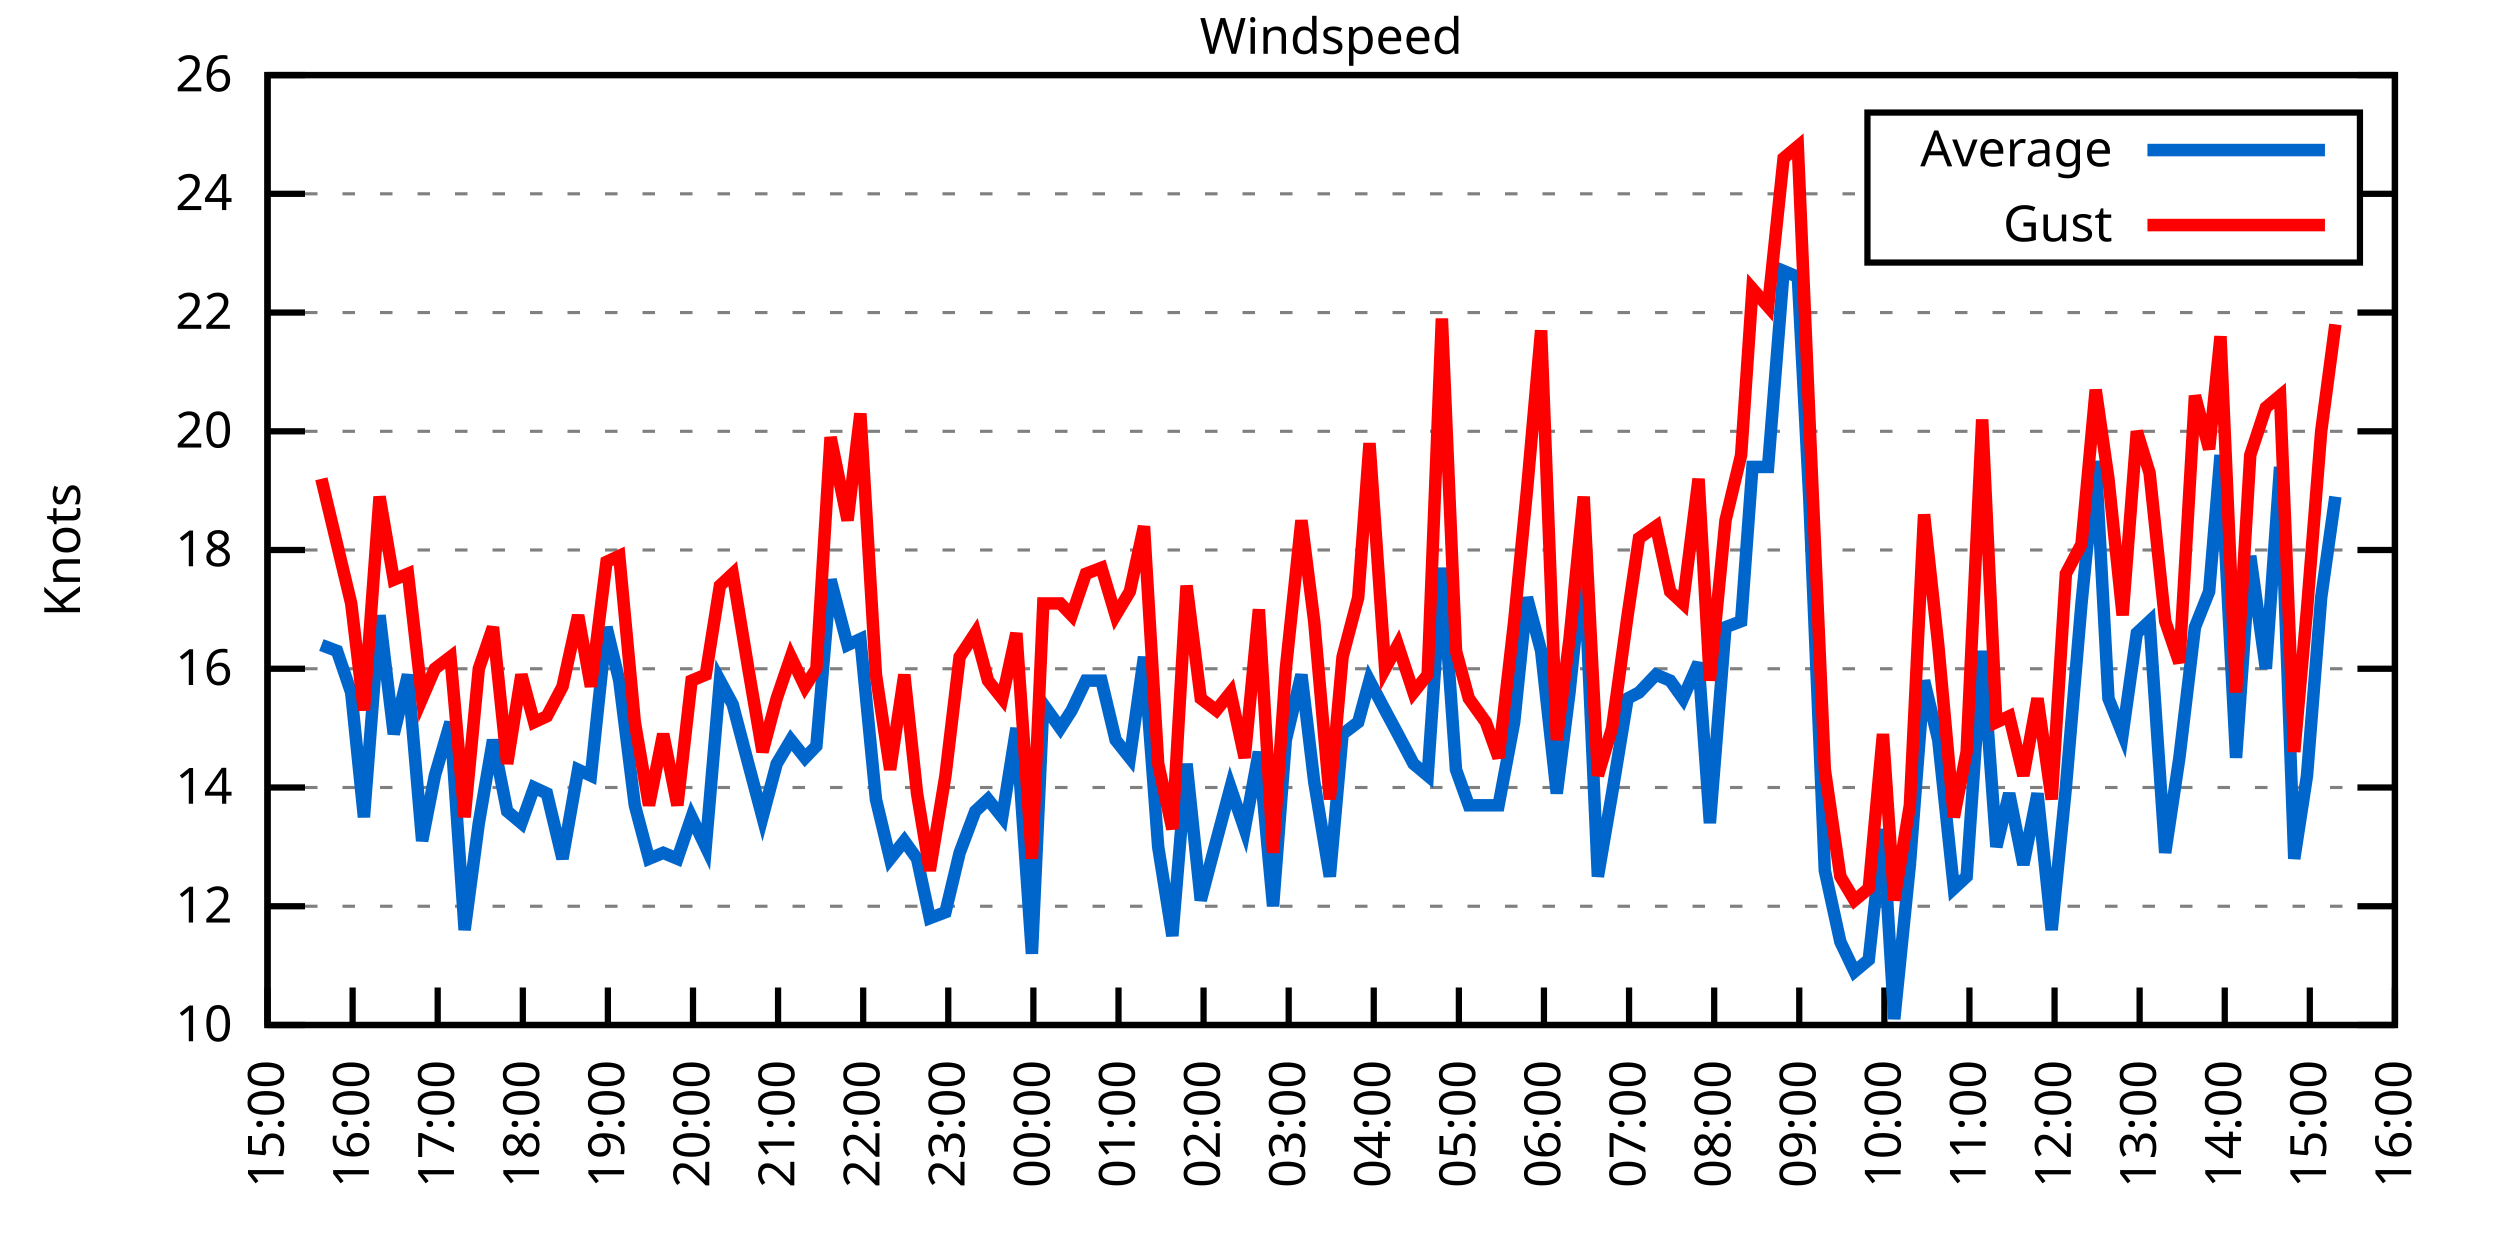
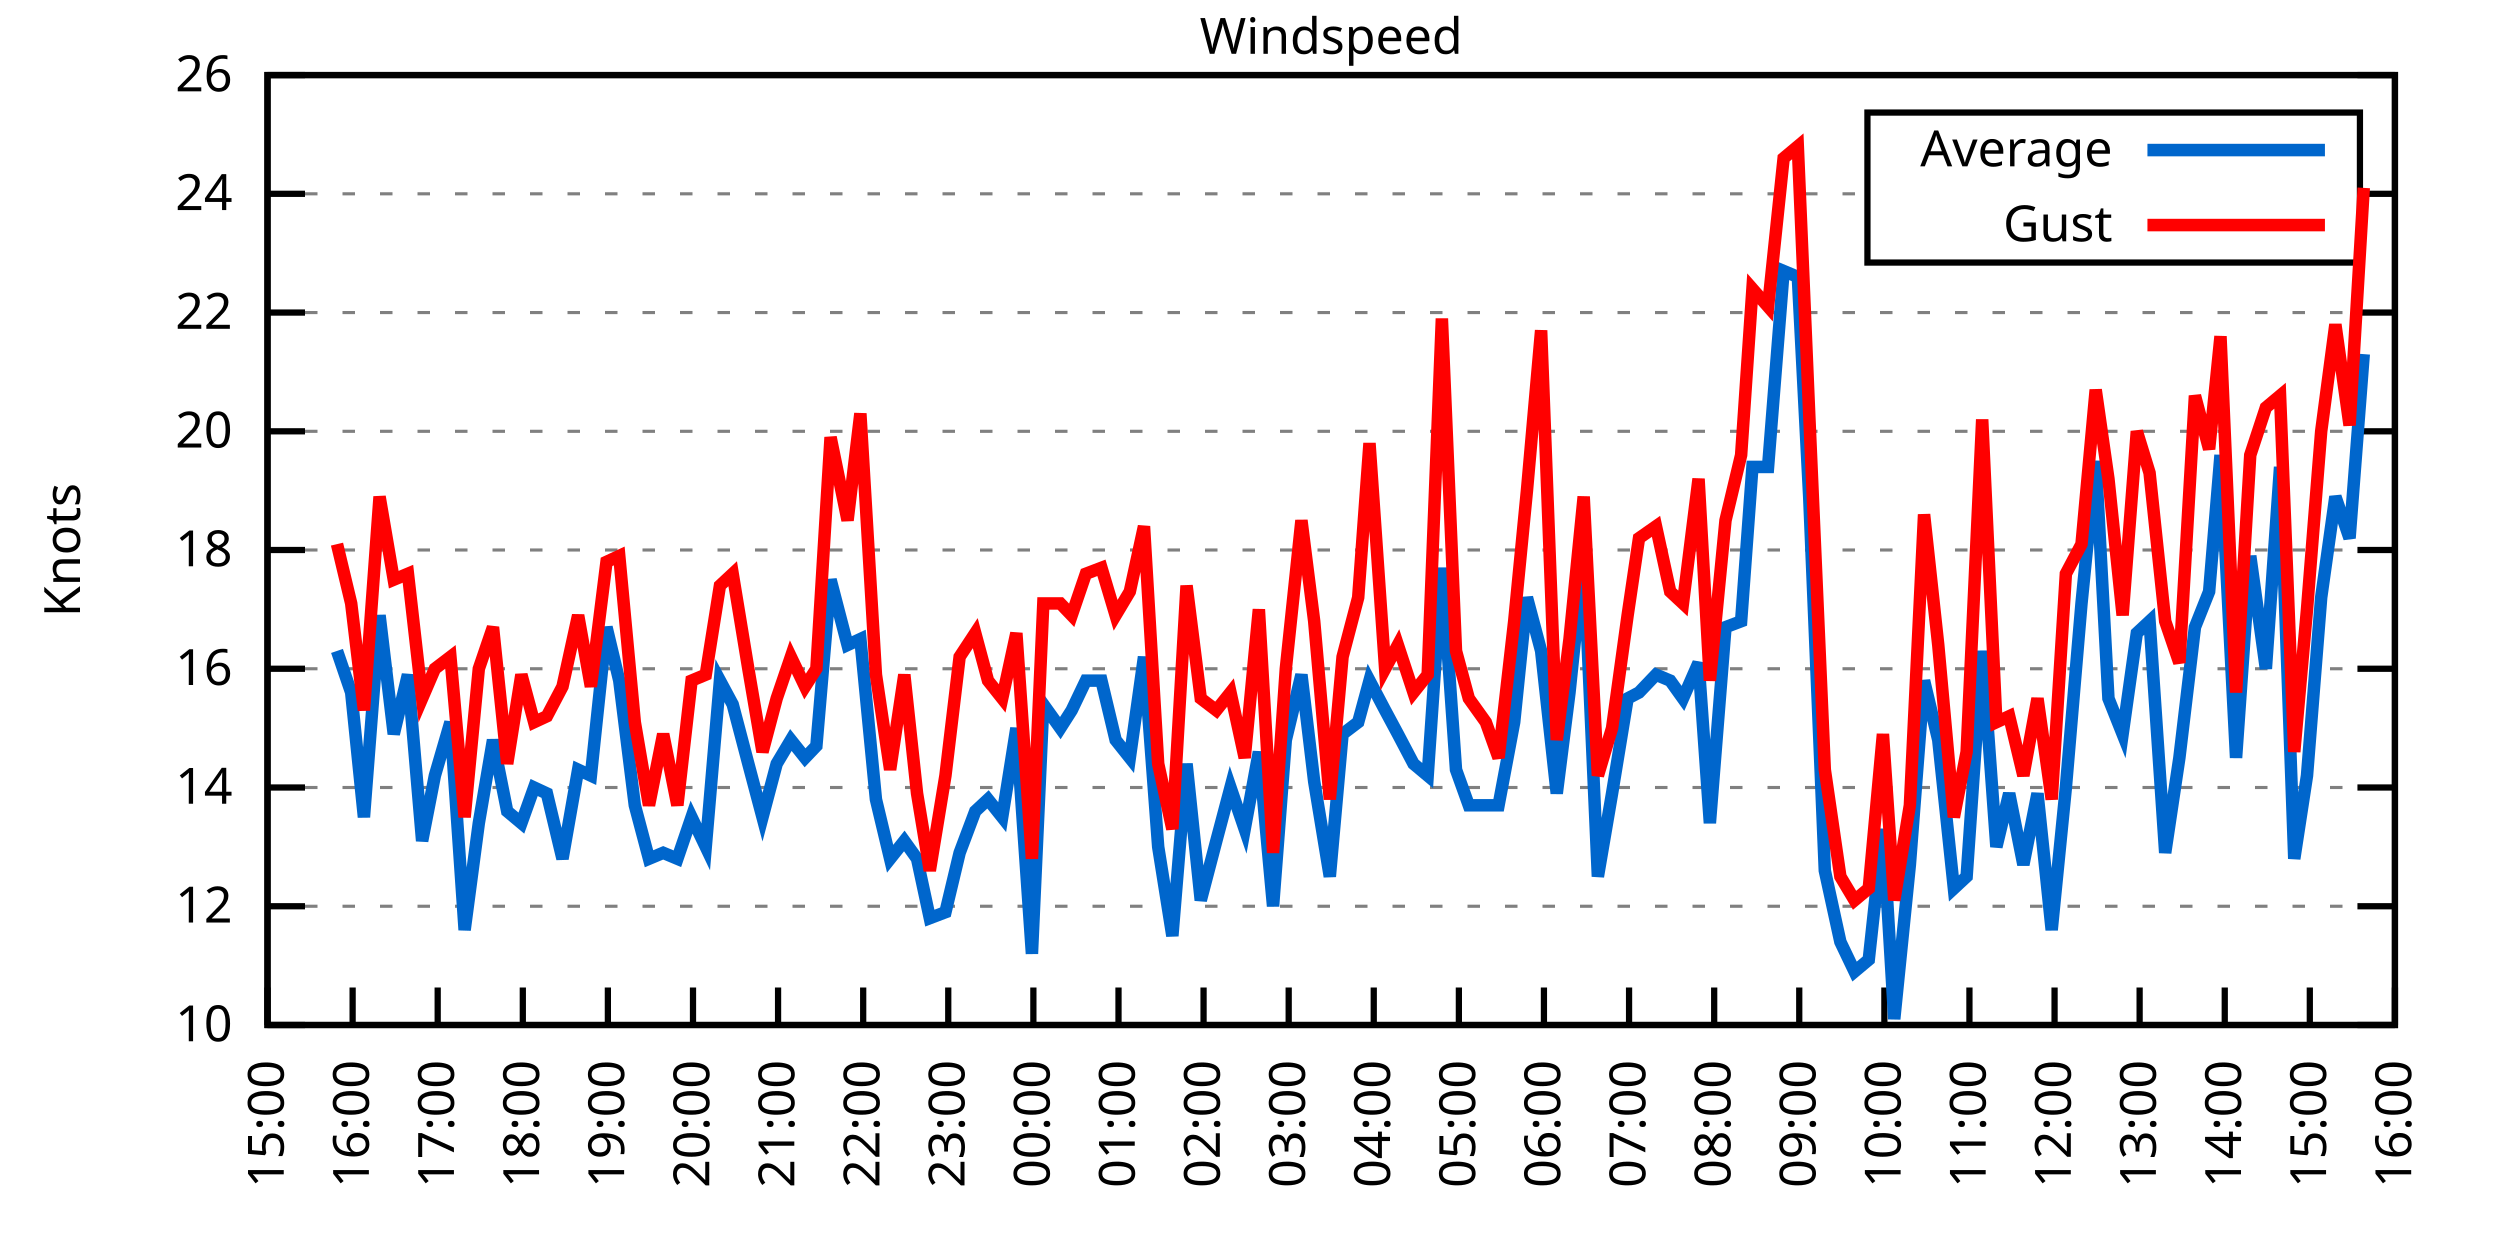
<svg xmlns="http://www.w3.org/2000/svg" xmlns:xlink="http://www.w3.org/1999/xlink" width="400" height="200" viewBox="0 0 400 200">
  <g id="gnuplot_canvas">
    <rect x="0" y="0" width="400" height="200" fill="none" />
    <defs>
      <circle id="gpDot" r="0.5" stroke-width="0.5" stroke="currentColor" />
      <path id="gpPt0" stroke-width="0.333" stroke="currentColor" d="M-1,0 h2 M0,-1 v2" />
      <path id="gpPt1" stroke-width="0.333" stroke="currentColor" d="M-1,-1 L1,1 M1,-1 L-1,1" />
      <path id="gpPt2" stroke-width="0.333" stroke="currentColor" d="M-1,0 L1,0 M0,-1 L0,1 M-1,-1 L1,1 M-1,1 L1,-1" />
      <rect id="gpPt3" stroke-width="0.333" stroke="currentColor" x="-1" y="-1" width="2" height="2" />
      <rect id="gpPt4" stroke-width="0.333" stroke="currentColor" fill="currentColor" x="-1" y="-1" width="2" height="2" />
      <circle id="gpPt5" stroke-width="0.333" stroke="currentColor" cx="0" cy="0" r="1" />
      <use xlink:href="#gpPt5" id="gpPt6" fill="currentColor" stroke="none" />
      <path id="gpPt7" stroke-width="0.333" stroke="currentColor" d="M0,-1.33 L-1.33,0.67 L1.33,0.67 z" />
      <use xlink:href="#gpPt7" id="gpPt8" fill="currentColor" stroke="none" />
      <use xlink:href="#gpPt7" id="gpPt9" stroke="currentColor" transform="rotate(180)" />
      <use xlink:href="#gpPt9" id="gpPt10" fill="currentColor" stroke="none" />
      <use xlink:href="#gpPt3" id="gpPt11" stroke="currentColor" transform="rotate(45)" />
      <use xlink:href="#gpPt11" id="gpPt12" fill="currentColor" stroke="none" />
      <path id="gpPt13" stroke-width="0.333" stroke="currentColor" d="M0,1.330 L1.265,0.411 L0.782,-1.067 L-0.782,-1.076 L-1.265,0.411 z" />
      <use xlink:href="#gpPt13" id="gpPt14" fill="currentColor" stroke="none" />
      <filter id="textbox" filterUnits="objectBoundingBox" x="0" y="0" height="1" width="1">
        <feFlood flood-color="white" flood-opacity="1" result="bgnd" />
        <feComposite in="SourceGraphic" in2="bgnd" operator="atop" />
      </filter>
      <filter id="greybox" filterUnits="objectBoundingBox" x="0" y="0" height="1" width="1">
        <feFlood flood-color="lightgrey" flood-opacity="1" result="grey" />
        <feComposite in="SourceGraphic" in2="grey" operator="atop" />
      </filter>
    </defs>
    <g fill="none" color="white" stroke="currentColor" stroke-width="1.00" stroke-linecap="butt" stroke-linejoin="miter">
</g>
    <g fill="none" color="black" stroke="currentColor" stroke-width="1.00" stroke-linecap="butt" stroke-linejoin="miter">
      <g stroke="none" shape-rendering="crispEdges">
        <polygon fill="rgb(255, 255, 255)" points="42.80,164.00 383.18,164.00 383.18,12.02 42.80,12.02 " />
      </g>
    </g>
    <g fill="none" color="black" stroke="currentColor" stroke-width="1.00" stroke-linecap="butt" stroke-linejoin="miter">
</g>
    <g fill="none" color="black" stroke="black" stroke-width="0.50" stroke-linecap="butt" stroke-linejoin="miter">
</g>
    <g fill="none" color="gray" stroke="currentColor" stroke-width="0.50" stroke-linecap="butt" stroke-linejoin="miter">
      <path stroke="gray" stroke-dasharray="2,4" class="gridline" d="M42.80,164.00 L383.19,164.00  " />
    </g>
    <g fill="none" color="gray" stroke="gray" stroke-width="1.00" stroke-linecap="butt" stroke-linejoin="miter">
</g>
    <g fill="none" color="black" stroke="currentColor" stroke-width="1.00" stroke-linecap="butt" stroke-linejoin="miter">
      <path stroke="black" d="M42.80,164.00 L48.80,164.00 M383.19,164.00 L377.19,164.00  " />
      <g transform="translate(37.20,166.60)" stroke="none" fill="black" font-family="Sans" font-size="8.00" text-anchor="end">
        <text>
          <tspan font-family="Sans"> 10</tspan>
        </text>
      </g>
    </g>
    <g fill="none" color="black" stroke="currentColor" stroke-width="1.00" stroke-linecap="butt" stroke-linejoin="miter">
</g>
    <g fill="none" color="black" stroke="black" stroke-width="0.50" stroke-linecap="butt" stroke-linejoin="miter">
</g>
    <g fill="none" color="gray" stroke="currentColor" stroke-width="0.50" stroke-linecap="butt" stroke-linejoin="miter">
      <path stroke="gray" stroke-dasharray="2,4" class="gridline" d="M42.80,145.00 L383.19,145.00  " />
    </g>
    <g fill="none" color="gray" stroke="gray" stroke-width="1.00" stroke-linecap="butt" stroke-linejoin="miter">
</g>
    <g fill="none" color="black" stroke="currentColor" stroke-width="1.00" stroke-linecap="butt" stroke-linejoin="miter">
      <path stroke="black" d="M42.80,145.00 L48.80,145.00 M383.19,145.00 L377.19,145.00  " />
      <g transform="translate(37.20,147.60)" stroke="none" fill="black" font-family="Sans" font-size="8.00" text-anchor="end">
        <text>
          <tspan font-family="Sans"> 12</tspan>
        </text>
      </g>
    </g>
    <g fill="none" color="black" stroke="currentColor" stroke-width="1.00" stroke-linecap="butt" stroke-linejoin="miter">
</g>
    <g fill="none" color="black" stroke="black" stroke-width="0.50" stroke-linecap="butt" stroke-linejoin="miter">
</g>
    <g fill="none" color="gray" stroke="currentColor" stroke-width="0.50" stroke-linecap="butt" stroke-linejoin="miter">
      <path stroke="gray" stroke-dasharray="2,4" class="gridline" d="M42.80,126.00 L383.19,126.00  " />
    </g>
    <g fill="none" color="gray" stroke="gray" stroke-width="1.00" stroke-linecap="butt" stroke-linejoin="miter">
</g>
    <g fill="none" color="black" stroke="currentColor" stroke-width="1.00" stroke-linecap="butt" stroke-linejoin="miter">
      <path stroke="black" d="M42.80,126.00 L48.80,126.00 M383.19,126.00 L377.19,126.00  " />
      <g transform="translate(37.20,128.60)" stroke="none" fill="black" font-family="Sans" font-size="8.00" text-anchor="end">
        <text>
          <tspan font-family="Sans"> 14</tspan>
        </text>
      </g>
    </g>
    <g fill="none" color="black" stroke="currentColor" stroke-width="1.00" stroke-linecap="butt" stroke-linejoin="miter">
</g>
    <g fill="none" color="black" stroke="black" stroke-width="0.50" stroke-linecap="butt" stroke-linejoin="miter">
</g>
    <g fill="none" color="gray" stroke="currentColor" stroke-width="0.50" stroke-linecap="butt" stroke-linejoin="miter">
      <path stroke="gray" stroke-dasharray="2,4" class="gridline" d="M42.80,107.00 L383.19,107.00  " />
    </g>
    <g fill="none" color="gray" stroke="gray" stroke-width="1.00" stroke-linecap="butt" stroke-linejoin="miter">
</g>
    <g fill="none" color="black" stroke="currentColor" stroke-width="1.00" stroke-linecap="butt" stroke-linejoin="miter">
      <path stroke="black" d="M42.80,107.00 L48.80,107.00 M383.19,107.00 L377.19,107.00  " />
      <g transform="translate(37.20,109.60)" stroke="none" fill="black" font-family="Sans" font-size="8.00" text-anchor="end">
        <text>
          <tspan font-family="Sans"> 16</tspan>
        </text>
      </g>
    </g>
    <g fill="none" color="black" stroke="currentColor" stroke-width="1.00" stroke-linecap="butt" stroke-linejoin="miter">
</g>
    <g fill="none" color="black" stroke="black" stroke-width="0.50" stroke-linecap="butt" stroke-linejoin="miter">
</g>
    <g fill="none" color="gray" stroke="currentColor" stroke-width="0.50" stroke-linecap="butt" stroke-linejoin="miter">
      <path stroke="gray" stroke-dasharray="2,4" class="gridline" d="M42.80,88.00 L383.19,88.00  " />
    </g>
    <g fill="none" color="gray" stroke="gray" stroke-width="1.00" stroke-linecap="butt" stroke-linejoin="miter">
</g>
    <g fill="none" color="black" stroke="currentColor" stroke-width="1.00" stroke-linecap="butt" stroke-linejoin="miter">
      <path stroke="black" d="M42.80,88.00 L48.80,88.00 M383.19,88.00 L377.19,88.00  " />
      <g transform="translate(37.20,90.60)" stroke="none" fill="black" font-family="Sans" font-size="8.00" text-anchor="end">
        <text>
          <tspan font-family="Sans"> 18</tspan>
        </text>
      </g>
    </g>
    <g fill="none" color="black" stroke="currentColor" stroke-width="1.00" stroke-linecap="butt" stroke-linejoin="miter">
</g>
    <g fill="none" color="black" stroke="black" stroke-width="0.50" stroke-linecap="butt" stroke-linejoin="miter">
</g>
    <g fill="none" color="gray" stroke="currentColor" stroke-width="0.50" stroke-linecap="butt" stroke-linejoin="miter">
      <path stroke="gray" stroke-dasharray="2,4" class="gridline" d="M42.80,69.01 L383.19,69.01  " />
    </g>
    <g fill="none" color="gray" stroke="gray" stroke-width="1.00" stroke-linecap="butt" stroke-linejoin="miter">
</g>
    <g fill="none" color="black" stroke="currentColor" stroke-width="1.00" stroke-linecap="butt" stroke-linejoin="miter">
      <path stroke="black" d="M42.80,69.01 L48.80,69.01 M383.19,69.01 L377.19,69.01  " />
      <g transform="translate(37.20,71.61)" stroke="none" fill="black" font-family="Sans" font-size="8.00" text-anchor="end">
        <text>
          <tspan font-family="Sans"> 20</tspan>
        </text>
      </g>
    </g>
    <g fill="none" color="black" stroke="currentColor" stroke-width="1.00" stroke-linecap="butt" stroke-linejoin="miter">
</g>
    <g fill="none" color="black" stroke="black" stroke-width="0.50" stroke-linecap="butt" stroke-linejoin="miter">
</g>
    <g fill="none" color="gray" stroke="currentColor" stroke-width="0.50" stroke-linecap="butt" stroke-linejoin="miter">
      <path stroke="gray" stroke-dasharray="2,4" class="gridline" d="M42.80,50.01 L383.19,50.01  " />
    </g>
    <g fill="none" color="gray" stroke="gray" stroke-width="1.00" stroke-linecap="butt" stroke-linejoin="miter">
</g>
    <g fill="none" color="black" stroke="currentColor" stroke-width="1.00" stroke-linecap="butt" stroke-linejoin="miter">
      <path stroke="black" d="M42.80,50.01 L48.80,50.01 M383.19,50.01 L377.19,50.01  " />
      <g transform="translate(37.20,52.61)" stroke="none" fill="black" font-family="Sans" font-size="8.00" text-anchor="end">
        <text>
          <tspan font-family="Sans"> 22</tspan>
        </text>
      </g>
    </g>
    <g fill="none" color="black" stroke="currentColor" stroke-width="1.00" stroke-linecap="butt" stroke-linejoin="miter">
</g>
    <g fill="none" color="black" stroke="black" stroke-width="0.50" stroke-linecap="butt" stroke-linejoin="miter">
</g>
    <g fill="none" color="gray" stroke="currentColor" stroke-width="0.50" stroke-linecap="butt" stroke-linejoin="miter">
      <path stroke="gray" stroke-dasharray="2,4" class="gridline" d="M42.80,31.01 L298.79,31.01 M377.59,31.01 L383.19,31.01  " />
    </g>
    <g fill="none" color="gray" stroke="gray" stroke-width="1.00" stroke-linecap="butt" stroke-linejoin="miter">
</g>
    <g fill="none" color="black" stroke="currentColor" stroke-width="1.00" stroke-linecap="butt" stroke-linejoin="miter">
      <path stroke="black" d="M42.80,31.01 L48.80,31.01 M383.19,31.01 L377.19,31.01  " />
      <g transform="translate(37.20,33.61)" stroke="none" fill="black" font-family="Sans" font-size="8.00" text-anchor="end">
        <text>
          <tspan font-family="Sans"> 24</tspan>
        </text>
      </g>
    </g>
    <g fill="none" color="black" stroke="currentColor" stroke-width="1.00" stroke-linecap="butt" stroke-linejoin="miter">
</g>
    <g fill="none" color="black" stroke="black" stroke-width="0.50" stroke-linecap="butt" stroke-linejoin="miter">
</g>
    <g fill="none" color="gray" stroke="currentColor" stroke-width="0.50" stroke-linecap="butt" stroke-linejoin="miter">
      <path stroke="gray" stroke-dasharray="2,4" class="gridline" d="M42.80,12.01 L383.19,12.01  " />
    </g>
    <g fill="none" color="gray" stroke="gray" stroke-width="1.00" stroke-linecap="butt" stroke-linejoin="miter">
</g>
    <g fill="none" color="black" stroke="currentColor" stroke-width="1.00" stroke-linecap="butt" stroke-linejoin="miter">
      <path stroke="black" d="M42.80,12.01 L48.80,12.01 M383.19,12.01 L377.19,12.01  " />
      <g transform="translate(37.20,14.61)" stroke="none" fill="black" font-family="Sans" font-size="8.00" text-anchor="end">
        <text>
          <tspan font-family="Sans"> 26</tspan>
        </text>
      </g>
    </g>
    <g fill="none" color="black" stroke="currentColor" stroke-width="1.00" stroke-linecap="butt" stroke-linejoin="miter">
      <path stroke="black" d="M42.80,164.00 L42.80,158.00  " />
      <g transform="translate(45.40,169.60) rotate(270.00)" stroke="none" fill="black" font-family="Sans" font-size="8.00" text-anchor="end">
        <text>
          <tspan font-family="Sans">15:00</tspan>
        </text>
      </g>
    </g>
    <g fill="none" color="black" stroke="currentColor" stroke-width="1.00" stroke-linecap="butt" stroke-linejoin="miter">
      <path stroke="black" d="M56.42,164.00 L56.42,158.00  " />
      <g transform="translate(59.02,169.60) rotate(270.00)" stroke="none" fill="black" font-family="Sans" font-size="8.00" text-anchor="end">
        <text>
          <tspan font-family="Sans">16:00</tspan>
        </text>
      </g>
    </g>
    <g fill="none" color="black" stroke="currentColor" stroke-width="1.00" stroke-linecap="butt" stroke-linejoin="miter">
      <path stroke="black" d="M70.03,164.00 L70.03,158.00  " />
      <g transform="translate(72.63,169.60) rotate(270.00)" stroke="none" fill="black" font-family="Sans" font-size="8.00" text-anchor="end">
        <text>
          <tspan font-family="Sans">17:00</tspan>
        </text>
      </g>
    </g>
    <g fill="none" color="black" stroke="currentColor" stroke-width="1.00" stroke-linecap="butt" stroke-linejoin="miter">
      <path stroke="black" d="M83.65,164.00 L83.65,158.00  " />
      <g transform="translate(86.25,169.60) rotate(270.00)" stroke="none" fill="black" font-family="Sans" font-size="8.00" text-anchor="end">
        <text>
          <tspan font-family="Sans">18:00</tspan>
        </text>
      </g>
    </g>
    <g fill="none" color="black" stroke="currentColor" stroke-width="1.00" stroke-linecap="butt" stroke-linejoin="miter">
      <path stroke="black" d="M97.26,164.00 L97.26,158.00  " />
      <g transform="translate(99.86,169.60) rotate(270.00)" stroke="none" fill="black" font-family="Sans" font-size="8.00" text-anchor="end">
        <text>
          <tspan font-family="Sans">19:00</tspan>
        </text>
      </g>
    </g>
    <g fill="none" color="black" stroke="currentColor" stroke-width="1.00" stroke-linecap="butt" stroke-linejoin="miter">
      <path stroke="black" d="M110.88,164.00 L110.88,158.00  " />
      <g transform="translate(113.48,169.60) rotate(270.00)" stroke="none" fill="black" font-family="Sans" font-size="8.00" text-anchor="end">
        <text>
          <tspan font-family="Sans">20:00</tspan>
        </text>
      </g>
    </g>
    <g fill="none" color="black" stroke="currentColor" stroke-width="1.00" stroke-linecap="butt" stroke-linejoin="miter">
      <path stroke="black" d="M124.49,164.00 L124.49,158.00  " />
      <g transform="translate(127.09,169.60) rotate(270.00)" stroke="none" fill="black" font-family="Sans" font-size="8.00" text-anchor="end">
        <text>
          <tspan font-family="Sans">21:00</tspan>
        </text>
      </g>
    </g>
    <g fill="none" color="black" stroke="currentColor" stroke-width="1.00" stroke-linecap="butt" stroke-linejoin="miter">
      <path stroke="black" d="M138.11,164.00 L138.11,158.00  " />
      <g transform="translate(140.71,169.60) rotate(270.00)" stroke="none" fill="black" font-family="Sans" font-size="8.00" text-anchor="end">
        <text>
          <tspan font-family="Sans">22:00</tspan>
        </text>
      </g>
    </g>
    <g fill="none" color="black" stroke="currentColor" stroke-width="1.00" stroke-linecap="butt" stroke-linejoin="miter">
      <path stroke="black" d="M151.72,164.00 L151.72,158.00  " />
      <g transform="translate(154.32,169.60) rotate(270.00)" stroke="none" fill="black" font-family="Sans" font-size="8.00" text-anchor="end">
        <text>
          <tspan font-family="Sans">23:00</tspan>
        </text>
      </g>
    </g>
    <g fill="none" color="black" stroke="currentColor" stroke-width="1.00" stroke-linecap="butt" stroke-linejoin="miter">
      <path stroke="black" d="M165.34,164.00 L165.34,158.00  " />
      <g transform="translate(167.94,169.60) rotate(270.00)" stroke="none" fill="black" font-family="Sans" font-size="8.00" text-anchor="end">
        <text>
          <tspan font-family="Sans">00:00</tspan>
        </text>
      </g>
    </g>
    <g fill="none" color="black" stroke="currentColor" stroke-width="1.00" stroke-linecap="butt" stroke-linejoin="miter">
      <path stroke="black" d="M178.96,164.00 L178.96,158.00  " />
      <g transform="translate(181.56,169.60) rotate(270.00)" stroke="none" fill="black" font-family="Sans" font-size="8.00" text-anchor="end">
        <text>
          <tspan font-family="Sans">01:00</tspan>
        </text>
      </g>
    </g>
    <g fill="none" color="black" stroke="currentColor" stroke-width="1.00" stroke-linecap="butt" stroke-linejoin="miter">
      <path stroke="black" d="M192.57,164.00 L192.57,158.00  " />
      <g transform="translate(195.17,169.60) rotate(270.00)" stroke="none" fill="black" font-family="Sans" font-size="8.00" text-anchor="end">
        <text>
          <tspan font-family="Sans">02:00</tspan>
        </text>
      </g>
    </g>
    <g fill="none" color="black" stroke="currentColor" stroke-width="1.00" stroke-linecap="butt" stroke-linejoin="miter">
      <path stroke="black" d="M206.19,164.00 L206.19,158.00  " />
      <g transform="translate(208.79,169.60) rotate(270.00)" stroke="none" fill="black" font-family="Sans" font-size="8.00" text-anchor="end">
        <text>
          <tspan font-family="Sans">03:00</tspan>
        </text>
      </g>
    </g>
    <g fill="none" color="black" stroke="currentColor" stroke-width="1.00" stroke-linecap="butt" stroke-linejoin="miter">
      <path stroke="black" d="M219.80,164.00 L219.80,158.00  " />
      <g transform="translate(222.40,169.60) rotate(270.00)" stroke="none" fill="black" font-family="Sans" font-size="8.00" text-anchor="end">
        <text>
          <tspan font-family="Sans">04:00</tspan>
        </text>
      </g>
    </g>
    <g fill="none" color="black" stroke="currentColor" stroke-width="1.00" stroke-linecap="butt" stroke-linejoin="miter">
      <path stroke="black" d="M233.42,164.00 L233.42,158.00  " />
      <g transform="translate(236.02,169.60) rotate(270.00)" stroke="none" fill="black" font-family="Sans" font-size="8.00" text-anchor="end">
        <text>
          <tspan font-family="Sans">05:00</tspan>
        </text>
      </g>
    </g>
    <g fill="none" color="black" stroke="currentColor" stroke-width="1.00" stroke-linecap="butt" stroke-linejoin="miter">
      <path stroke="black" d="M247.03,164.00 L247.03,158.00  " />
      <g transform="translate(249.63,169.60) rotate(270.00)" stroke="none" fill="black" font-family="Sans" font-size="8.00" text-anchor="end">
        <text>
          <tspan font-family="Sans">06:00</tspan>
        </text>
      </g>
    </g>
    <g fill="none" color="black" stroke="currentColor" stroke-width="1.00" stroke-linecap="butt" stroke-linejoin="miter">
      <path stroke="black" d="M260.65,164.00 L260.65,158.00  " />
      <g transform="translate(263.25,169.60) rotate(270.00)" stroke="none" fill="black" font-family="Sans" font-size="8.00" text-anchor="end">
        <text>
          <tspan font-family="Sans">07:00</tspan>
        </text>
      </g>
    </g>
    <g fill="none" color="black" stroke="currentColor" stroke-width="1.00" stroke-linecap="butt" stroke-linejoin="miter">
      <path stroke="black" d="M274.27,164.00 L274.27,158.00  " />
      <g transform="translate(276.87,169.60) rotate(270.00)" stroke="none" fill="black" font-family="Sans" font-size="8.00" text-anchor="end">
        <text>
          <tspan font-family="Sans">08:00</tspan>
        </text>
      </g>
    </g>
    <g fill="none" color="black" stroke="currentColor" stroke-width="1.00" stroke-linecap="butt" stroke-linejoin="miter">
      <path stroke="black" d="M287.88,164.00 L287.88,158.00  " />
      <g transform="translate(290.48,169.60) rotate(270.00)" stroke="none" fill="black" font-family="Sans" font-size="8.00" text-anchor="end">
        <text>
          <tspan font-family="Sans">09:00</tspan>
        </text>
      </g>
    </g>
    <g fill="none" color="black" stroke="currentColor" stroke-width="1.00" stroke-linecap="butt" stroke-linejoin="miter">
      <path stroke="black" d="M301.50,164.00 L301.50,158.00  " />
      <g transform="translate(304.10,169.60) rotate(270.00)" stroke="none" fill="black" font-family="Sans" font-size="8.00" text-anchor="end">
        <text>
          <tspan font-family="Sans">10:00</tspan>
        </text>
      </g>
    </g>
    <g fill="none" color="black" stroke="currentColor" stroke-width="1.00" stroke-linecap="butt" stroke-linejoin="miter">
      <path stroke="black" d="M315.11,164.00 L315.11,158.00  " />
      <g transform="translate(317.71,169.60) rotate(270.00)" stroke="none" fill="black" font-family="Sans" font-size="8.00" text-anchor="end">
        <text>
          <tspan font-family="Sans">11:00</tspan>
        </text>
      </g>
    </g>
    <g fill="none" color="black" stroke="currentColor" stroke-width="1.00" stroke-linecap="butt" stroke-linejoin="miter">
      <path stroke="black" d="M328.73,164.00 L328.73,158.00  " />
      <g transform="translate(331.33,169.60) rotate(270.00)" stroke="none" fill="black" font-family="Sans" font-size="8.00" text-anchor="end">
        <text>
          <tspan font-family="Sans">12:00</tspan>
        </text>
      </g>
    </g>
    <g fill="none" color="black" stroke="currentColor" stroke-width="1.00" stroke-linecap="butt" stroke-linejoin="miter">
      <path stroke="black" d="M342.34,164.00 L342.34,158.00  " />
      <g transform="translate(344.94,169.60) rotate(270.00)" stroke="none" fill="black" font-family="Sans" font-size="8.00" text-anchor="end">
        <text>
          <tspan font-family="Sans">13:00</tspan>
        </text>
      </g>
    </g>
    <g fill="none" color="black" stroke="currentColor" stroke-width="1.00" stroke-linecap="butt" stroke-linejoin="miter">
      <path stroke="black" d="M355.96,164.00 L355.96,158.00  " />
      <g transform="translate(358.56,169.60) rotate(270.00)" stroke="none" fill="black" font-family="Sans" font-size="8.00" text-anchor="end">
        <text>
          <tspan font-family="Sans">14:00</tspan>
        </text>
      </g>
    </g>
    <g fill="none" color="black" stroke="currentColor" stroke-width="1.00" stroke-linecap="butt" stroke-linejoin="miter">
      <path stroke="black" d="M369.57,164.00 L369.57,158.00  " />
      <g transform="translate(372.17,169.60) rotate(270.00)" stroke="none" fill="black" font-family="Sans" font-size="8.00" text-anchor="end">
        <text>
          <tspan font-family="Sans">15:00</tspan>
        </text>
      </g>
    </g>
    <g fill="none" color="black" stroke="currentColor" stroke-width="1.00" stroke-linecap="butt" stroke-linejoin="miter">
      <path stroke="black" d="M383.19,164.00 L383.19,158.00  " />
      <g transform="translate(385.79,169.60) rotate(270.00)" stroke="none" fill="black" font-family="Sans" font-size="8.00" text-anchor="end">
        <text>
          <tspan font-family="Sans">16:00</tspan>
        </text>
      </g>
    </g>
    <g fill="none" color="black" stroke="currentColor" stroke-width="1.00" stroke-linecap="butt" stroke-linejoin="miter">
</g>
    <g fill="none" color="black" stroke="currentColor" stroke-width="1.00" stroke-linecap="butt" stroke-linejoin="miter">
      <path stroke="black" d="M42.80,12.01 L42.80,164.00 L383.19,164.00 L383.19,12.01 L42.80,12.01 Z  " />
    </g>
    <g fill="none" color="black" stroke="currentColor" stroke-width="1.00" stroke-linecap="butt" stroke-linejoin="miter">
</g>
    <g fill="none" color="black" stroke="currentColor" stroke-width="1.00" stroke-linecap="butt" stroke-linejoin="miter">
      <path stroke="black" d="M298.79,42.01 L298.79,18.01 L377.59,18.01 L377.59,42.01 L298.79,42.01 Z  " />
    </g>
    <g id="Windspeed_plot_1">
      <g fill="none" color="white" stroke="black" stroke-width="2.00" stroke-linecap="butt" stroke-linejoin="miter">
</g>
      <g fill="none" color="black" stroke="currentColor" stroke-width="2.00" stroke-linecap="butt" stroke-linejoin="miter">
        <g transform="translate(337.99,26.61)" stroke="none" fill="black" font-family="Sans" font-size="8.00" text-anchor="end">
          <text>
            <tspan font-family="Sans">Average</tspan>
          </text>
        </g>
      </g>
      <g fill="none" color="black" stroke="currentColor" stroke-width="2.00" stroke-linecap="butt" stroke-linejoin="miter">
-         <path stroke="rgb(  0, 102, 204)" d="M343.59,24.01 L371.99,24.01 M51.42,103.20 L53.92,104.15 L56.19,110.80 L58.23,130.75 L60.73,98.45 L63.00,117.45   L65.27,107.95 L67.54,134.55 L69.58,124.10 L72.07,115.55 L74.34,148.80 L76.61,131.70 L78.88,118.40 L81.15,129.80   L83.42,131.70 L85.46,126.00 L87.50,126.95 L90.00,137.40 L92.50,123.15 L94.54,124.10 L97.04,100.35 L99.08,108.90   L101.57,128.85 L103.84,137.40 L106.11,136.45 L108.38,137.40 L110.65,130.75 L112.92,135.50 L115.19,108.90 L117.23,112.70   L119.73,122.20 L122.00,130.75 L124.27,122.20 L126.54,118.40 L128.81,121.25 L130.62,119.35 L132.89,92.75 L135.61,103.20   L137.66,102.25 L140.15,127.90 L142.42,137.40 L144.69,134.55 L146.73,137.40 L148.77,146.90 L151.27,145.95 L153.54,136.45   L156.04,129.80 L158.08,127.90 L160.35,130.75 L162.62,116.50 L165.11,152.60 L166.93,112.70 L169.65,116.50 L171.47,113.65   L173.74,108.90 L176.23,108.90 L178.50,118.40 L180.77,121.25 L183.04,105.10 L185.31,135.50 L187.58,149.75 L189.85,122.20   L192.12,144.05 L194.61,134.55 L196.88,126.00 L199.15,132.65 L201.42,120.30 L203.69,145.00 L205.73,118.40 L208.23,107.95   L210.27,125.05 L212.77,140.25 L214.81,117.45 L217.31,115.55 L219.12,108.90 L221.62,113.65 L223.66,117.45 L226.16,122.20   L228.43,124.10 L230.70,90.85 L232.96,123.15 L235.01,128.85 L237.73,128.85 L239.77,128.85 L242.27,115.55 L244.31,95.60   L246.58,104.15 L249.08,126.95 L251.12,110.80 L253.39,88.95 L255.66,140.25 L257.93,126.95 L260.42,111.75 L262.24,110.80   L264.96,107.95 L267.23,108.90 L269.27,111.75 L271.77,106.05 L273.58,131.70 L276.08,100.35 L278.58,99.40 L280.39,74.71   L282.89,74.71 L285.38,43.36 L287.65,44.31 L289.47,79.46 L291.97,139.30 L294.46,150.70 L296.73,155.45 L299.00,153.55   L301.27,132.65 L303.08,163.05 L305.58,138.35 L307.85,108.90 L310.12,118.40 L312.62,142.15 L314.66,140.25 L317.15,104.15   L319.42,135.50 L321.47,126.95 L323.74,138.35 L326.00,126.95 L328.27,148.80 L330.54,126.00 L333.04,96.55 L335.31,73.76   L337.35,111.75 L339.62,117.45 L341.89,101.30 L343.93,99.40 L346.43,136.45 L348.70,121.25 L351.19,100.35 L353.46,94.65   L355.28,72.81 L357.77,121.25 L360.04,88.95 L362.54,107.00 L364.81,74.71 L367.08,137.40 L369.12,124.10 L371.39,95.60   L373.66,79.46  " />
+         <path stroke="rgb(  0, 102, 204)" d="M343.59,24.01 L371.99,24.01 M53.92,104.15 L56.19,110.80 L58.23,130.75 L60.73,98.45 L63.00,117.45 L65.27,107.95   L67.54,134.55 L69.58,124.10 L72.07,115.55 L74.34,148.80 L76.61,131.70 L78.88,118.40 L81.15,129.80 L83.42,131.70   L85.46,126.00 L87.50,126.95 L90.00,137.40 L92.50,123.15 L94.54,124.10 L97.04,100.35 L99.08,108.90 L101.57,128.85   L103.84,137.40 L106.11,136.45 L108.38,137.40 L110.65,130.75 L112.92,135.50 L115.19,108.90 L117.23,112.70 L119.73,122.20   L122.00,130.75 L124.27,122.20 L126.54,118.40 L128.81,121.25 L130.62,119.35 L132.89,92.75 L135.61,103.20 L137.66,102.25   L140.15,127.90 L142.42,137.40 L144.69,134.55 L146.73,137.40 L148.77,146.90 L151.27,145.95 L153.54,136.45 L156.04,129.80   L158.08,127.90 L160.35,130.75 L162.62,116.50 L165.11,152.60 L166.93,112.70 L169.65,116.50 L171.47,113.65 L173.74,108.90   L176.23,108.90 L178.50,118.40 L180.77,121.25 L183.04,105.10 L185.31,135.50 L187.58,149.75 L189.85,122.20 L192.12,144.05   L194.61,134.55 L196.88,126.00 L199.15,132.65 L201.42,120.30 L203.69,145.00 L205.73,118.40 L208.23,107.95 L210.27,125.05   L212.77,140.25 L214.81,117.45 L217.31,115.55 L219.12,108.90 L221.62,113.65 L223.66,117.45 L226.16,122.20 L228.43,124.10   L230.70,90.85 L232.96,123.15 L235.01,128.85 L237.73,128.85 L239.77,128.85 L242.27,115.55 L244.31,95.60 L246.58,104.15   L249.08,126.95 L251.12,110.80 L253.39,88.95 L255.66,140.25 L257.93,126.95 L260.42,111.75 L262.24,110.80 L264.96,107.95   L267.23,108.90 L269.27,111.75 L271.77,106.05 L273.58,131.70 L276.08,100.35 L278.58,99.40 L280.39,74.71 L282.89,74.71   L285.38,43.36 L287.65,44.31 L289.47,79.46 L291.97,139.30 L294.46,150.70 L296.73,155.45 L299.00,153.55 L301.27,132.65   L303.08,163.05 L305.58,138.35 L307.85,108.90 L310.12,118.40 L312.62,142.15 L314.66,140.25 L317.15,104.15 L319.42,135.50   L321.47,126.95 L323.74,138.35 L326.00,126.95 L328.27,148.80 L330.54,126.00 L333.04,96.55 L335.31,73.76 L337.35,111.75   L339.62,117.45 L341.89,101.30 L343.93,99.40 L346.43,136.45 L348.70,121.25 L351.19,100.35 L353.46,94.65 L355.28,72.81   L357.77,121.25 L360.04,88.95 L362.54,107.00 L364.81,74.71 L367.08,137.40 L369.12,124.10 L371.39,95.60 L373.66,79.46   L375.93,86.11 L378.20,56.66  " />
      </g>
    </g>
    <g id="Windspeed_plot_2">
      <g fill="none" color="black" stroke="currentColor" stroke-width="2.00" stroke-linecap="butt" stroke-linejoin="miter">
        <g transform="translate(337.99,38.61)" stroke="none" fill="black" font-family="Sans" font-size="8.00" text-anchor="end">
          <text>
            <tspan font-family="Sans">Gust</tspan>
          </text>
        </g>
      </g>
      <g fill="none" color="black" stroke="currentColor" stroke-width="2.00" stroke-linecap="butt" stroke-linejoin="miter">
-         <path stroke="rgb(255,   0,   0)" d="M343.59,36.01 L371.99,36.01 M51.42,76.61 L53.92,87.06 L56.19,96.55 L58.23,113.65 L60.73,79.46 L63.00,92.75   L65.27,91.80 L67.54,111.75 L69.58,107.00 L72.07,105.10 L74.34,130.75 L76.61,107.00 L78.88,100.35 L81.15,122.20   L83.42,107.95 L85.46,115.55 L87.50,114.60 L90.00,109.85 L92.50,98.45 L94.54,109.85 L97.04,89.90 L99.08,88.95   L101.57,115.55 L103.84,128.85 L106.11,117.45 L108.38,128.85 L110.65,108.90 L112.92,107.95 L115.19,93.70 L117.23,91.80   L119.73,107.00 L122.00,120.30 L124.27,111.75 L126.54,105.10 L128.81,109.85 L130.62,107.00 L132.89,69.96 L135.61,83.26   L137.66,66.16 L140.15,107.95 L142.42,123.15 L144.69,107.95 L146.73,126.95 L148.77,139.30 L151.27,124.10 L153.54,105.10   L156.04,101.30 L158.08,108.90 L160.35,111.75 L162.62,101.30 L165.11,137.40 L166.93,96.55 L169.65,96.55 L171.47,98.45   L173.74,91.80 L176.23,90.85 L178.50,98.45 L180.77,94.65 L183.04,84.21 L185.31,122.20 L187.58,132.65 L189.85,93.70   L192.12,111.75 L194.61,113.65 L196.88,110.80 L199.15,121.25 L201.42,97.50 L203.69,136.45 L205.73,107.00 L208.23,83.26   L210.27,99.40 L212.77,127.90 L214.81,105.10 L217.31,95.60 L219.12,70.91 L221.62,107.00 L223.66,103.20 L226.16,110.80   L228.43,107.95 L230.70,50.96 L232.96,104.15 L235.01,111.75 L237.73,115.55 L239.77,121.25 L242.27,99.40 L244.31,78.51   L246.58,52.86 L249.08,118.40 L251.12,102.25 L253.39,79.46 L255.66,124.10 L257.93,116.50 L260.42,98.45 L262.24,86.11   L264.96,84.21 L267.23,94.65 L269.27,96.55 L271.77,76.61 L273.58,108.90 L276.08,83.26 L278.58,72.81 L280.39,46.21   L282.89,49.06 L285.38,25.31 L287.65,23.41 L289.47,66.16 L291.97,123.15 L294.46,140.25 L296.73,144.05 L299.00,142.15   L301.27,117.45 L303.08,144.05 L305.58,128.85 L307.85,82.31 L310.12,103.20 L312.62,130.75 L314.66,120.30 L317.15,67.11   L319.42,115.55 L321.47,114.60 L323.74,124.10 L326.00,111.75 L328.27,127.90 L330.54,91.80 L333.04,87.06 L335.31,62.36   L337.35,76.61 L339.62,98.45 L341.89,69.01 L343.93,75.66 L346.43,99.40 L348.70,106.05 L351.19,63.31 L353.46,71.86   L355.28,53.81 L357.77,110.80 L360.04,72.81 L362.54,65.21 L364.81,63.31 L367.08,120.30 L369.12,97.50 L371.39,69.01   L373.66,51.91  " />
+         <path stroke="rgb(255,   0,   0)" d="M343.59,36.01 L371.99,36.01 M53.92,87.06 L56.19,96.55 L58.23,113.65 L60.73,79.46 L63.00,92.75 L65.27,91.80   L67.54,111.75 L69.58,107.00 L72.07,105.10 L74.34,130.75 L76.61,107.00 L78.88,100.35 L81.15,122.20 L83.42,107.95   L85.46,115.55 L87.50,114.60 L90.00,109.85 L92.50,98.45 L94.54,109.85 L97.04,89.90 L99.08,88.95 L101.57,115.55   L103.84,128.85 L106.11,117.45 L108.38,128.85 L110.65,108.90 L112.92,107.95 L115.19,93.70 L117.23,91.80 L119.73,107.00   L122.00,120.30 L124.27,111.75 L126.54,105.10 L128.81,109.85 L130.62,107.00 L132.89,69.96 L135.61,83.26 L137.66,66.16   L140.15,107.95 L142.42,123.15 L144.69,107.95 L146.73,126.95 L148.77,139.30 L151.27,124.10 L153.54,105.10 L156.04,101.30   L158.08,108.90 L160.35,111.75 L162.62,101.30 L165.11,137.40 L166.93,96.55 L169.65,96.55 L171.47,98.45 L173.74,91.80   L176.23,90.85 L178.50,98.45 L180.77,94.65 L183.04,84.21 L185.31,122.20 L187.58,132.65 L189.85,93.70 L192.12,111.75   L194.61,113.65 L196.88,110.80 L199.15,121.25 L201.42,97.50 L203.69,136.45 L205.73,107.00 L208.23,83.26 L210.27,99.40   L212.77,127.90 L214.81,105.10 L217.31,95.60 L219.12,70.91 L221.62,107.00 L223.66,103.20 L226.16,110.80 L228.43,107.95   L230.70,50.96 L232.96,104.15 L235.01,111.75 L237.73,115.55 L239.77,121.25 L242.27,99.40 L244.31,78.51 L246.58,52.86   L249.08,118.40 L251.12,102.25 L253.39,79.46 L255.66,124.10 L257.93,116.50 L260.42,98.45 L262.24,86.11 L264.96,84.21   L267.23,94.65 L269.27,96.55 L271.77,76.61 L273.58,108.90 L276.08,83.26 L278.58,72.81 L280.39,46.21 L282.89,49.06   L285.38,25.31 L287.65,23.41 L289.47,66.16 L291.97,123.15 L294.46,140.25 L296.73,144.05 L299.00,142.15 L301.27,117.45   L303.08,144.05 L305.58,128.85 L307.85,82.31 L310.12,103.20 L312.62,130.75 L314.66,120.30 L317.15,67.11 L319.42,115.55   L321.47,114.60 L323.74,124.10 L326.00,111.75 L328.27,127.90 L330.54,91.80 L333.04,87.06 L335.31,62.36 L337.35,76.61   L339.62,98.45 L341.89,69.01 L343.93,75.66 L346.43,99.40 L348.70,106.05 L351.19,63.31 L353.46,71.86 L355.28,53.81   L357.77,110.80 L360.04,72.81 L362.54,65.21 L364.81,63.31 L367.08,120.30 L369.12,97.50 L371.39,69.01 L373.66,51.91   L375.93,68.06 L378.20,30.06  " />
      </g>
    </g>
    <g fill="none" color="black" stroke="currentColor" stroke-width="2.00" stroke-linecap="butt" stroke-linejoin="miter">
</g>
    <g fill="none" color="black" stroke="black" stroke-width="1.00" stroke-linecap="butt" stroke-linejoin="miter">
</g>
    <g fill="none" color="black" stroke="currentColor" stroke-width="1.00" stroke-linecap="butt" stroke-linejoin="miter">
      <path stroke="black" d="M42.80,12.01 L42.80,164.00 L383.19,164.00 L383.19,12.01 L42.80,12.01 Z  " />
      <g transform="translate(12.80,88.01) rotate(270.00)" stroke="none" fill="black" font-family="Sans" font-size="8.00" text-anchor="middle">
        <text>
          <tspan font-family="Sans">Knots</tspan>
        </text>
      </g>
    </g>
    <g fill="none" color="black" stroke="currentColor" stroke-width="1.00" stroke-linecap="butt" stroke-linejoin="miter">
</g>
    <g fill="none" color="black" stroke="currentColor" stroke-width="1.00" stroke-linecap="butt" stroke-linejoin="miter">
      <g transform="translate(212.99,8.61)" stroke="none" fill="black" font-family="Sans" font-size="8.00" text-anchor="middle">
        <text>
          <tspan font-family="Sans">Windspeed</tspan>
        </text>
      </g>
    </g>
    <g fill="none" color="black" stroke="currentColor" stroke-width="1.00" stroke-linecap="butt" stroke-linejoin="miter">
</g>
  </g>
</svg>
